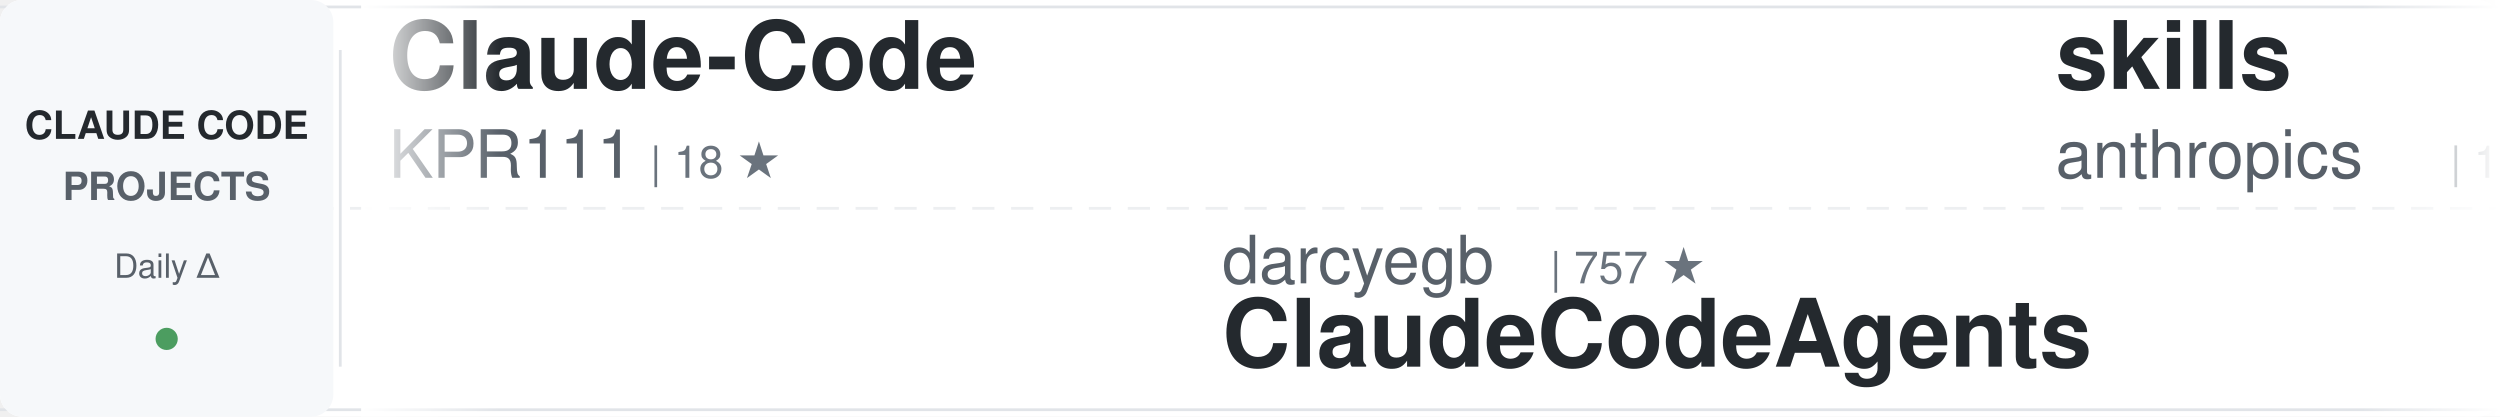
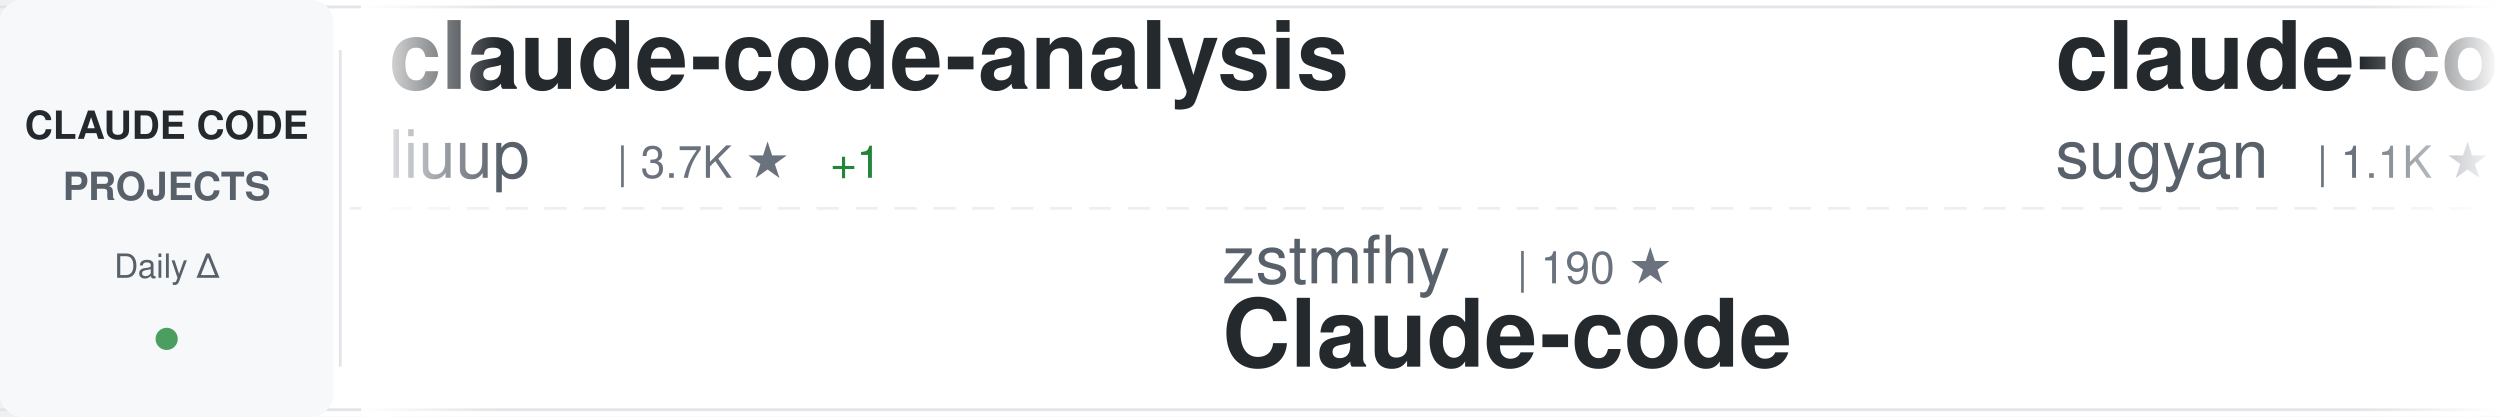
<svg xmlns="http://www.w3.org/2000/svg" width="900" height="150">
  <defs>
    <linearGradient id="awesomeLeftFade" x1="0%" y1="0%" x2="100%" y2="0%">
      <stop offset="0%" style="stop-color:#ffffff;stop-opacity:1" />
      <stop offset="100%" style="stop-color:#ffffff;stop-opacity:0" />
    </linearGradient>
    <linearGradient id="awesomeRightFade" x1="0%" y1="0%" x2="100%" y2="0%">
      <stop offset="0%" style="stop-color:#ffffff;stop-opacity:0" />
      <stop offset="100%" style="stop-color:#ffffff;stop-opacity:1" />
    </linearGradient>
  </defs>
  <rect width="900" height="150" fill="#ffffff" rx="8" />
  <rect x="0" y="2" width="900" height="1" fill="#e1e4e8" />
  <rect x="0" y="147" width="900" height="1" fill="#e1e4e8" />
  <line x1="0" y1="75" x2="900" y2="75" stroke="#e1e4e8" stroke-width="1" stroke-dasharray="8 6" opacity="0.6" />
  <rect x="0" y="0" width="120" height="150" fill="#f6f8fa" rx="8" />
  <text x="60" y="50" font-family="-apple-system, BlinkMacSystemFont, 'Segoe UI', Helvetica, Arial, sans-serif" font-size="14" font-weight="600" fill="#24292e" text-anchor="middle">CLAUDE CODE</text>
  <text x="60" y="72" font-family="-apple-system, BlinkMacSystemFont, 'Segoe UI', Helvetica, Arial, sans-serif" font-size="14" font-weight="600" fill="#586069" text-anchor="middle">PROJECTS</text>
  <text x="60" y="100" font-family="-apple-system, BlinkMacSystemFont, 'Segoe UI', Helvetica, Arial, sans-serif" font-size="12" font-weight="500" fill="#586069" text-anchor="middle">Daily Δ</text>
  <circle cx="60" cy="122" r="4" fill="#22863a" opacity="0.8" />
  <rect x="122" y="18" width="1" height="114" fill="#e1e4e8" />
  <clipPath id="awesomeTickerClip">
    <rect x="130" y="0" width="770" height="150" />
  </clipPath>
  <g clip-path="url(#awesomeTickerClip)">
    <g id="awesomeTickerItems">
      <animateTransform attributeName="transform" attributeType="XML" type="translate" from="0 0" to="-3000 0" dur="54s" repeatCount="indefinite" />
      <g transform="translate(0, 0)">
-         <text x="140" y="32" font-family="-apple-system, BlinkMacSystemFont, 'Segoe UI', Helvetica, Arial, sans-serif" font-size="34" font-weight="600" fill="#24292e">Claude-Code</text>
-         <text x="140" y="64" font-family="-apple-system, BlinkMacSystemFont, 'Segoe UI', Helvetica, Arial, sans-serif" font-size="24" font-weight="400" fill="#586069">KPR111</text>
-         <text x="234" y="64" font-family="-apple-system, BlinkMacSystemFont, 'Segoe UI', Helvetica, Arial, sans-serif" font-size="16" font-weight="500" fill="#6a737d">| 18 ★</text>
+         <text x="140" y="32" font-family="-apple-system, BlinkMacSystemFont, 'Segoe UI', Helvetica, Arial, sans-serif" font-size="34" font-weight="600" fill="#24292e">claude-code-analysis</text>
+         <text x="140" y="64" font-family="-apple-system, BlinkMacSystemFont, 'Segoe UI', Helvetica, Arial, sans-serif" font-size="24" font-weight="400" fill="#586069">liuup</text>
+         <text x="222" y="64" font-family="-apple-system, BlinkMacSystemFont, 'Segoe UI', Helvetica, Arial, sans-serif" font-size="16" font-weight="500" fill="#6a737d">| 3.7K ★</text>
+         <text x="299" y="64" font-family="-apple-system, BlinkMacSystemFont, 'Segoe UI', Helvetica, Arial, sans-serif" font-size="16" font-weight="500" fill="#22863a"> +1</text>
      </g>
      <g transform="translate(300, 0)">
+         <text x="140" y="102" font-family="-apple-system, BlinkMacSystemFont, 'Segoe UI', Helvetica, Arial, sans-serif" font-size="24" font-weight="400" fill="#586069">zstmfhy</text>
+         <text x="246" y="102" font-family="-apple-system, BlinkMacSystemFont, 'Segoe UI', Helvetica, Arial, sans-serif" font-size="16" font-weight="500" fill="#6a737d">| 190 ★</text>
+         <text x="140" y="132" font-family="-apple-system, BlinkMacSystemFont, 'Segoe UI', Helvetica, Arial, sans-serif" font-size="34" font-weight="600" fill="#24292e">Claude-code</text>
+       </g>
+       <g transform="translate(600, 0)">
+         <text x="140" y="32" font-family="-apple-system, BlinkMacSystemFont, 'Segoe UI', Helvetica, Arial, sans-serif" font-size="34" font-weight="600" fill="#24292e">claude-code-webui</text>
+         <text x="140" y="64" font-family="-apple-system, BlinkMacSystemFont, 'Segoe UI', Helvetica, Arial, sans-serif" font-size="24" font-weight="400" fill="#586069">sugyan</text>
+         <text x="234" y="64" font-family="-apple-system, BlinkMacSystemFont, 'Segoe UI', Helvetica, Arial, sans-serif" font-size="16" font-weight="500" fill="#6a737d">| 1.1K ★</text>
+       </g>
+       <g transform="translate(900, 0)">
+         <text x="140" y="102" font-family="-apple-system, BlinkMacSystemFont, 'Segoe UI', Helvetica, Arial, sans-serif" font-size="24" font-weight="400" fill="#586069">oboard</text>
+         <text x="234" y="102" font-family="-apple-system, BlinkMacSystemFont, 'Segoe UI', Helvetica, Arial, sans-serif" font-size="16" font-weight="500" fill="#6a737d">| 3.3K ★</text>
+         <text x="140" y="132" font-family="-apple-system, BlinkMacSystemFont, 'Segoe UI', Helvetica, Arial, sans-serif" font-size="34" font-weight="600" fill="#24292e">claude-code-rev</text>
+       </g>
+       <g transform="translate(1200, 0)">
+         <text x="140" y="32" font-family="-apple-system, BlinkMacSystemFont, 'Segoe UI', Helvetica, Arial, sans-serif" font-size="34" font-weight="600" fill="#24292e">claude-code-telegram</text>
+         <text x="140" y="64" font-family="-apple-system, BlinkMacSystemFont, 'Segoe UI', Helvetica, Arial, sans-serif" font-size="24" font-weight="400" fill="#586069">RichardAtCT</text>
+         <text x="294" y="64" font-family="-apple-system, BlinkMacSystemFont, 'Segoe UI', Helvetica, Arial, sans-serif" font-size="16" font-weight="500" fill="#6a737d">| 2.8K ★</text>
+       </g>
+       <g transform="translate(1500, 0)">
+         <text x="140" y="102" font-family="-apple-system, BlinkMacSystemFont, 'Segoe UI', Helvetica, Arial, sans-serif" font-size="24" font-weight="400" fill="#586069">centminmod</text>
+         <text x="282" y="102" font-family="-apple-system, BlinkMacSystemFont, 'Segoe UI', Helvetica, Arial, sans-serif" font-size="16" font-weight="500" fill="#6a737d">| 2.6K ★</text>
+         <text x="359" y="102" font-family="-apple-system, BlinkMacSystemFont, 'Segoe UI', Helvetica, Arial, sans-serif" font-size="16" font-weight="500" fill="#22863a"> +2</text>
+         <text x="140" y="132" font-family="-apple-system, BlinkMacSystemFont, 'Segoe UI', Helvetica, Arial, sans-serif" font-size="34" font-weight="600" fill="#24292e">my-claude-code-setup</text>
+       </g>
+       <g transform="translate(1800, 0)">
+         <text x="140" y="32" font-family="-apple-system, BlinkMacSystemFont, 'Segoe UI', Helvetica, Arial, sans-serif" font-size="34" font-weight="600" fill="#24292e">claude-code-video-toolki...</text>
+         <text x="140" y="64" font-family="-apple-system, BlinkMacSystemFont, 'Segoe UI', Helvetica, Arial, sans-serif" font-size="24" font-weight="400" fill="#586069">digitalsamba</text>
+         <text x="306" y="64" font-family="-apple-system, BlinkMacSystemFont, 'Segoe UI', Helvetica, Arial, sans-serif" font-size="16" font-weight="500" fill="#6a737d">| 1.9K ★</text>
+       </g>
+       <g transform="translate(2100, 0)">
+         <text x="140" y="102" font-family="-apple-system, BlinkMacSystemFont, 'Segoe UI', Helvetica, Arial, sans-serif" font-size="24" font-weight="400" fill="#586069">VoltAgent</text>
+         <text x="270" y="102" font-family="-apple-system, BlinkMacSystemFont, 'Segoe UI', Helvetica, Arial, sans-serif" font-size="16" font-weight="500" fill="#6a737d">| 24.1K ★</text>
+         <text x="356" y="102" font-family="-apple-system, BlinkMacSystemFont, 'Segoe UI', Helvetica, Arial, sans-serif" font-size="16" font-weight="500" fill="#22863a"> +6</text>
+         <text x="140" y="132" font-family="-apple-system, BlinkMacSystemFont, 'Segoe UI', Helvetica, Arial, sans-serif" font-size="34" font-weight="600" fill="#24292e">awesome-claude-code-suba...</text>
+       </g>
+       <g transform="translate(2400, 0)">
+         <text x="140" y="32" font-family="-apple-system, BlinkMacSystemFont, 'Segoe UI', Helvetica, Arial, sans-serif" font-size="34" font-weight="600" fill="#24292e">claude-code-router</text>
+         <text x="140" y="64" font-family="-apple-system, BlinkMacSystemFont, 'Segoe UI', Helvetica, Arial, sans-serif" font-size="24" font-weight="400" fill="#586069">musistudio</text>
+         <text x="282" y="64" font-family="-apple-system, BlinkMacSystemFont, 'Segoe UI', Helvetica, Arial, sans-serif" font-size="16" font-weight="500" fill="#6a737d">| 36.5K ★</text>
+         <text x="368" y="64" font-family="-apple-system, BlinkMacSystemFont, 'Segoe UI', Helvetica, Arial, sans-serif" font-size="16" font-weight="500" fill="#22863a"> +3</text>
+       </g>
+       <g transform="translate(2700, 0)">
        <text x="140" y="102" font-family="-apple-system, BlinkMacSystemFont, 'Segoe UI', Helvetica, Arial, sans-serif" font-size="24" font-weight="400" fill="#586069">darcyegb</text>
        <text x="258" y="102" font-family="-apple-system, BlinkMacSystemFont, 'Segoe UI', Helvetica, Arial, sans-serif" font-size="16" font-weight="500" fill="#6a737d">| 757 ★</text>
        <text x="140" y="132" font-family="-apple-system, BlinkMacSystemFont, 'Segoe UI', Helvetica, Arial, sans-serif" font-size="34" font-weight="600" fill="#24292e">ClaudeCodeAgents</text>
      </g>
-       <g transform="translate(600, 0)">
-         <text x="140" y="32" font-family="-apple-system, BlinkMacSystemFont, 'Segoe UI', Helvetica, Arial, sans-serif" font-size="34" font-weight="600" fill="#24292e">skills</text>
-         <text x="140" y="64" font-family="-apple-system, BlinkMacSystemFont, 'Segoe UI', Helvetica, Arial, sans-serif" font-size="24" font-weight="400" fill="#586069">anthropics</text>
-         <text x="282" y="64" font-family="-apple-system, BlinkMacSystemFont, 'Segoe UI', Helvetica, Arial, sans-serif" font-size="16" font-weight="500" fill="#6a737d">| 167.0K ★</text>
-         <text x="377" y="64" font-family="-apple-system, BlinkMacSystemFont, 'Segoe UI', Helvetica, Arial, sans-serif" font-size="16" font-weight="500" fill="#22863a"> +23</text>
-       </g>
-       <g transform="translate(900, 0)">
-         <text x="140" y="102" font-family="-apple-system, BlinkMacSystemFont, 'Segoe UI', Helvetica, Arial, sans-serif" font-size="24" font-weight="400" fill="#586069">FlorianBruniaux</text>
-         <text x="342" y="102" font-family="-apple-system, BlinkMacSystemFont, 'Segoe UI', Helvetica, Arial, sans-serif" font-size="16" font-weight="500" fill="#6a737d">| 5.7K ★</text>
-         <text x="140" y="132" font-family="-apple-system, BlinkMacSystemFont, 'Segoe UI', Helvetica, Arial, sans-serif" font-size="34" font-weight="600" fill="#24292e">claude-code-ultimate-gui...</text>
-       </g>
-       <g transform="translate(1200, 0)">
-         <text x="140" y="32" font-family="-apple-system, BlinkMacSystemFont, 'Segoe UI', Helvetica, Arial, sans-serif" font-size="34" font-weight="600" fill="#24292e">claude-code-sourcemap</text>
-         <text x="140" y="64" font-family="-apple-system, BlinkMacSystemFont, 'Segoe UI', Helvetica, Arial, sans-serif" font-size="24" font-weight="400" fill="#586069">ChinaSiro</text>
-         <text x="270" y="64" font-family="-apple-system, BlinkMacSystemFont, 'Segoe UI', Helvetica, Arial, sans-serif" font-size="16" font-weight="500" fill="#6a737d">| 9.6K ★</text>
-       </g>
-       <g transform="translate(1500, 0)">
-         <text x="140" y="102" font-family="-apple-system, BlinkMacSystemFont, 'Segoe UI', Helvetica, Arial, sans-serif" font-size="24" font-weight="400" fill="#586069">Yeachan-Heo</text>
-         <text x="294" y="102" font-family="-apple-system, BlinkMacSystemFont, 'Segoe UI', Helvetica, Arial, sans-serif" font-size="16" font-weight="500" fill="#6a737d">| 38.4K ★</text>
-         <text x="380" y="102" font-family="-apple-system, BlinkMacSystemFont, 'Segoe UI', Helvetica, Arial, sans-serif" font-size="16" font-weight="500" fill="#22863a"> +3</text>
-         <text x="140" y="132" font-family="-apple-system, BlinkMacSystemFont, 'Segoe UI', Helvetica, Arial, sans-serif" font-size="34" font-weight="600" fill="#24292e">oh-my-claudecode</text>
-       </g>
-       <g transform="translate(1800, 0)">
-         <text x="140" y="32" font-family="-apple-system, BlinkMacSystemFont, 'Segoe UI', Helvetica, Arial, sans-serif" font-size="34" font-weight="600" fill="#24292e">claude-code-rust</text>
-         <text x="140" y="64" font-family="-apple-system, BlinkMacSystemFont, 'Segoe UI', Helvetica, Arial, sans-serif" font-size="24" font-weight="400" fill="#586069">lorryjovens-hub</text>
-         <text x="342" y="64" font-family="-apple-system, BlinkMacSystemFont, 'Segoe UI', Helvetica, Arial, sans-serif" font-size="16" font-weight="500" fill="#6a737d">| 1.7K ★</text>
-       </g>
-       <g transform="translate(2100, 0)">
-         <text x="140" y="102" font-family="-apple-system, BlinkMacSystemFont, 'Segoe UI', Helvetica, Arial, sans-serif" font-size="24" font-weight="400" fill="#586069">fuergaosi233</text>
-         <text x="306" y="102" font-family="-apple-system, BlinkMacSystemFont, 'Segoe UI', Helvetica, Arial, sans-serif" font-size="16" font-weight="500" fill="#6a737d">| 2.8K ★</text>
-         <text x="140" y="132" font-family="-apple-system, BlinkMacSystemFont, 'Segoe UI', Helvetica, Arial, sans-serif" font-size="34" font-weight="600" fill="#24292e">claude-code-proxy</text>
-       </g>
-       <g transform="translate(2400, 0)">
-         <text x="140" y="32" font-family="-apple-system, BlinkMacSystemFont, 'Segoe UI', Helvetica, Arial, sans-serif" font-size="34" font-weight="600" fill="#24292e">how-claude-code-works</text>
-         <text x="140" y="64" font-family="-apple-system, BlinkMacSystemFont, 'Segoe UI', Helvetica, Arial, sans-serif" font-size="24" font-weight="400" fill="#586069">Windy3f3f3f3f</text>
-         <text x="318" y="64" font-family="-apple-system, BlinkMacSystemFont, 'Segoe UI', Helvetica, Arial, sans-serif" font-size="16" font-weight="500" fill="#6a737d">| 3.4K ★</text>
-         <text x="395" y="64" font-family="-apple-system, BlinkMacSystemFont, 'Segoe UI', Helvetica, Arial, sans-serif" font-size="16" font-weight="500" fill="#22863a"> +1</text>
-       </g>
-       <g transform="translate(2700, 0)">
-         <text x="140" y="102" font-family="-apple-system, BlinkMacSystemFont, 'Segoe UI', Helvetica, Arial, sans-serif" font-size="24" font-weight="400" fill="#586069">multica-ai</text>
-         <text x="282" y="102" font-family="-apple-system, BlinkMacSystemFont, 'Segoe UI', Helvetica, Arial, sans-serif" font-size="16" font-weight="500" fill="#6a737d">| 200.6K ★</text>
-         <text x="377" y="102" font-family="-apple-system, BlinkMacSystemFont, 'Segoe UI', Helvetica, Arial, sans-serif" font-size="16" font-weight="500" fill="#22863a"> +38</text>
-         <text x="140" y="132" font-family="-apple-system, BlinkMacSystemFont, 'Segoe UI', Helvetica, Arial, sans-serif" font-size="34" font-weight="600" fill="#24292e">andrej-karpathy-skills</text>
-       </g>
      <g transform="translate(3000, 0)">
-         <text x="140" y="32" font-family="-apple-system, BlinkMacSystemFont, 'Segoe UI', Helvetica, Arial, sans-serif" font-size="34" font-weight="600" fill="#24292e">Claude-Code</text>
-         <text x="140" y="64" font-family="-apple-system, BlinkMacSystemFont, 'Segoe UI', Helvetica, Arial, sans-serif" font-size="24" font-weight="400" fill="#586069">KPR111</text>
-         <text x="234" y="64" font-family="-apple-system, BlinkMacSystemFont, 'Segoe UI', Helvetica, Arial, sans-serif" font-size="16" font-weight="500" fill="#6a737d">| 18 ★</text>
+         <text x="140" y="32" font-family="-apple-system, BlinkMacSystemFont, 'Segoe UI', Helvetica, Arial, sans-serif" font-size="34" font-weight="600" fill="#24292e">claude-code-analysis</text>
+         <text x="140" y="64" font-family="-apple-system, BlinkMacSystemFont, 'Segoe UI', Helvetica, Arial, sans-serif" font-size="24" font-weight="400" fill="#586069">liuup</text>
+         <text x="222" y="64" font-family="-apple-system, BlinkMacSystemFont, 'Segoe UI', Helvetica, Arial, sans-serif" font-size="16" font-weight="500" fill="#6a737d">| 3.7K ★</text>
+         <text x="299" y="64" font-family="-apple-system, BlinkMacSystemFont, 'Segoe UI', Helvetica, Arial, sans-serif" font-size="16" font-weight="500" fill="#22863a"> +1</text>
      </g>
      <g transform="translate(3300, 0)">
-         <text x="140" y="102" font-family="-apple-system, BlinkMacSystemFont, 'Segoe UI', Helvetica, Arial, sans-serif" font-size="24" font-weight="400" fill="#586069">darcyegb</text>
-         <text x="258" y="102" font-family="-apple-system, BlinkMacSystemFont, 'Segoe UI', Helvetica, Arial, sans-serif" font-size="16" font-weight="500" fill="#6a737d">| 757 ★</text>
-         <text x="140" y="132" font-family="-apple-system, BlinkMacSystemFont, 'Segoe UI', Helvetica, Arial, sans-serif" font-size="34" font-weight="600" fill="#24292e">ClaudeCodeAgents</text>
+         <text x="140" y="102" font-family="-apple-system, BlinkMacSystemFont, 'Segoe UI', Helvetica, Arial, sans-serif" font-size="24" font-weight="400" fill="#586069">zstmfhy</text>
+         <text x="246" y="102" font-family="-apple-system, BlinkMacSystemFont, 'Segoe UI', Helvetica, Arial, sans-serif" font-size="16" font-weight="500" fill="#6a737d">| 190 ★</text>
+         <text x="140" y="132" font-family="-apple-system, BlinkMacSystemFont, 'Segoe UI', Helvetica, Arial, sans-serif" font-size="34" font-weight="600" fill="#24292e">Claude-code</text>
      </g>
      <g transform="translate(3600, 0)">
-         <text x="140" y="32" font-family="-apple-system, BlinkMacSystemFont, 'Segoe UI', Helvetica, Arial, sans-serif" font-size="34" font-weight="600" fill="#24292e">skills</text>
-         <text x="140" y="64" font-family="-apple-system, BlinkMacSystemFont, 'Segoe UI', Helvetica, Arial, sans-serif" font-size="24" font-weight="400" fill="#586069">anthropics</text>
-         <text x="282" y="64" font-family="-apple-system, BlinkMacSystemFont, 'Segoe UI', Helvetica, Arial, sans-serif" font-size="16" font-weight="500" fill="#6a737d">| 167.0K ★</text>
-         <text x="377" y="64" font-family="-apple-system, BlinkMacSystemFont, 'Segoe UI', Helvetica, Arial, sans-serif" font-size="16" font-weight="500" fill="#22863a"> +23</text>
+         <text x="140" y="32" font-family="-apple-system, BlinkMacSystemFont, 'Segoe UI', Helvetica, Arial, sans-serif" font-size="34" font-weight="600" fill="#24292e">claude-code-webui</text>
+         <text x="140" y="64" font-family="-apple-system, BlinkMacSystemFont, 'Segoe UI', Helvetica, Arial, sans-serif" font-size="24" font-weight="400" fill="#586069">sugyan</text>
+         <text x="234" y="64" font-family="-apple-system, BlinkMacSystemFont, 'Segoe UI', Helvetica, Arial, sans-serif" font-size="16" font-weight="500" fill="#6a737d">| 1.1K ★</text>
      </g>
      <g transform="translate(3900, 0)">
-         <text x="140" y="102" font-family="-apple-system, BlinkMacSystemFont, 'Segoe UI', Helvetica, Arial, sans-serif" font-size="24" font-weight="400" fill="#586069">FlorianBruniaux</text>
-         <text x="342" y="102" font-family="-apple-system, BlinkMacSystemFont, 'Segoe UI', Helvetica, Arial, sans-serif" font-size="16" font-weight="500" fill="#6a737d">| 5.7K ★</text>
-         <text x="140" y="132" font-family="-apple-system, BlinkMacSystemFont, 'Segoe UI', Helvetica, Arial, sans-serif" font-size="34" font-weight="600" fill="#24292e">claude-code-ultimate-gui...</text>
+         <text x="140" y="102" font-family="-apple-system, BlinkMacSystemFont, 'Segoe UI', Helvetica, Arial, sans-serif" font-size="24" font-weight="400" fill="#586069">oboard</text>
+         <text x="234" y="102" font-family="-apple-system, BlinkMacSystemFont, 'Segoe UI', Helvetica, Arial, sans-serif" font-size="16" font-weight="500" fill="#6a737d">| 3.3K ★</text>
+         <text x="140" y="132" font-family="-apple-system, BlinkMacSystemFont, 'Segoe UI', Helvetica, Arial, sans-serif" font-size="34" font-weight="600" fill="#24292e">claude-code-rev</text>
      </g>
    </g>
  </g>
  <rect x="130" y="0" width="50" height="150" fill="url(#awesomeLeftFade)" />
  <rect x="850" y="0" width="50" height="150" fill="url(#awesomeRightFade)" />
</svg>
